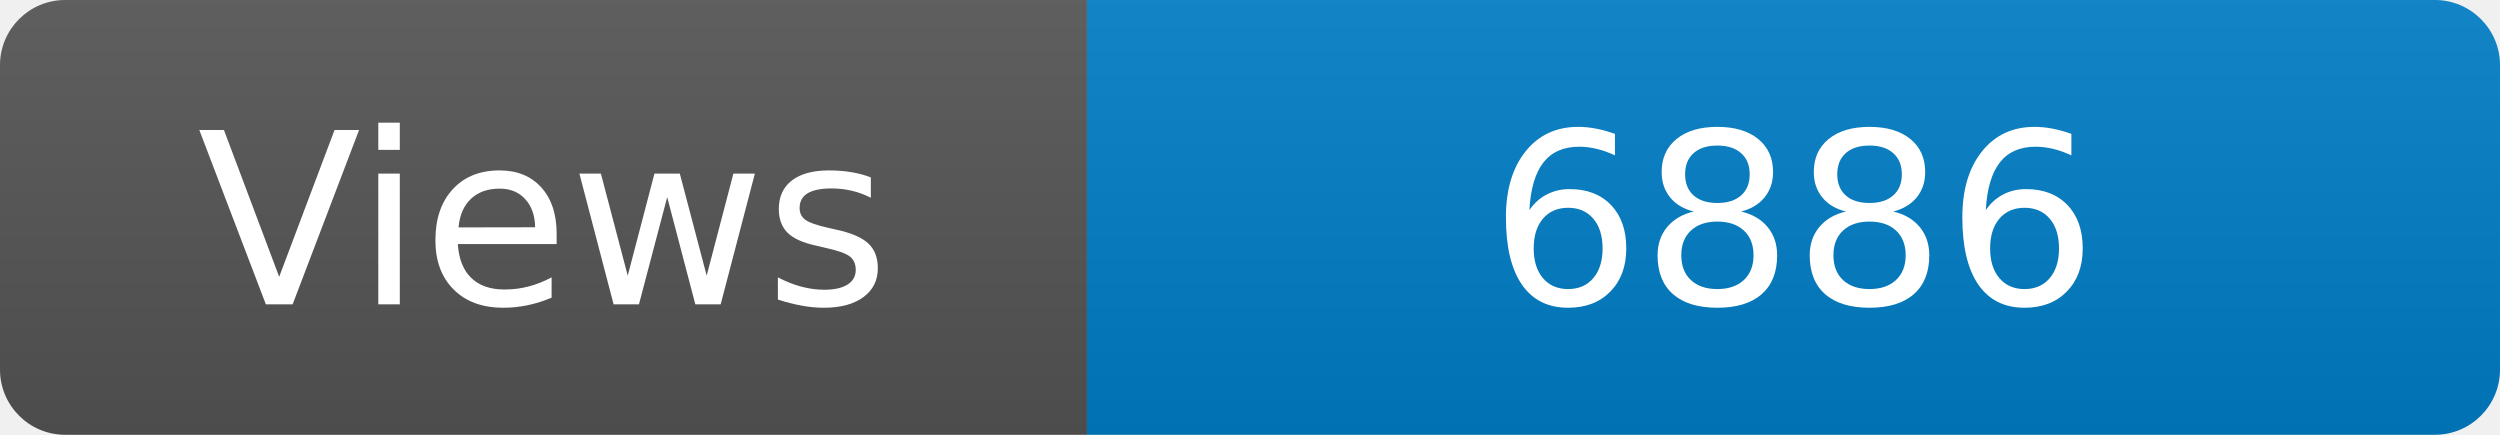
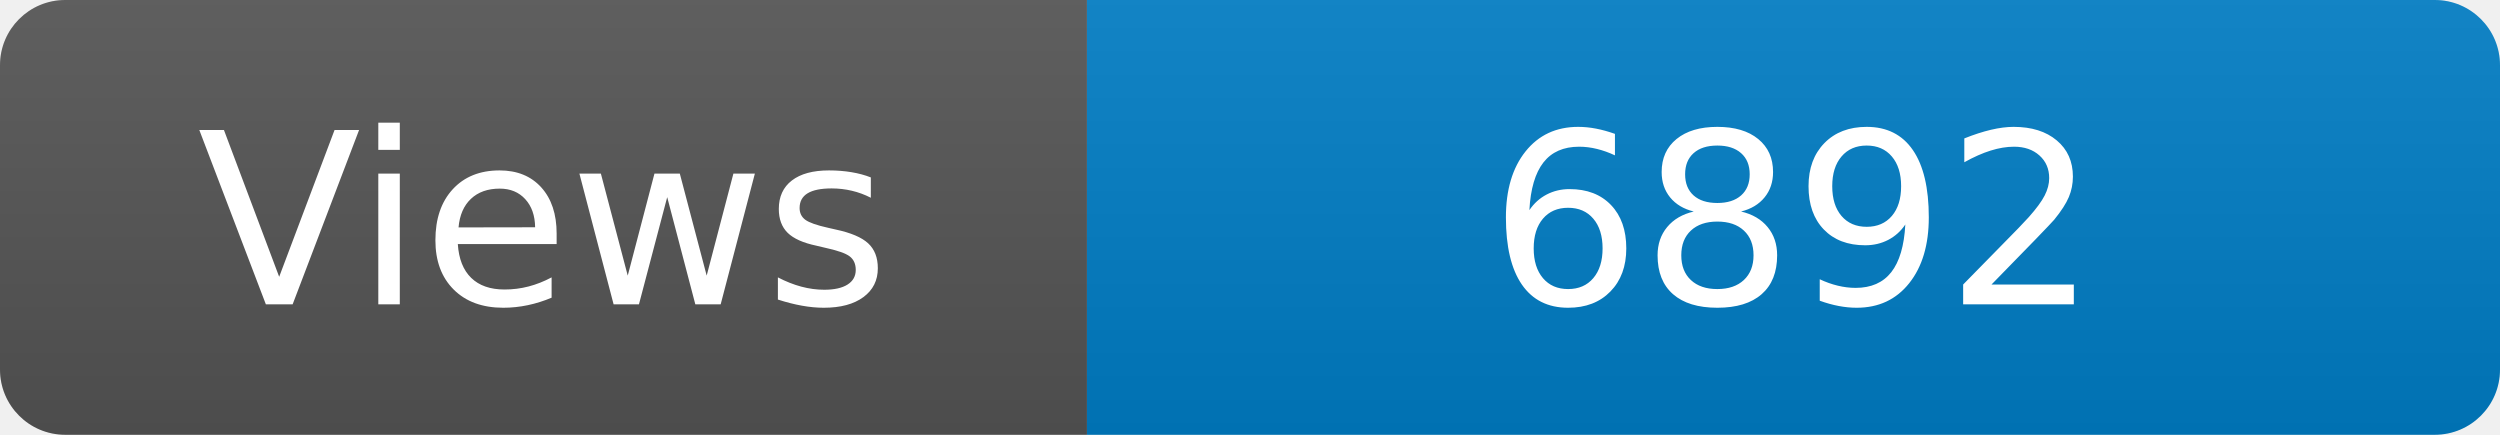
<svg xmlns="http://www.w3.org/2000/svg" width="115" height="20" role="img" aria-label="Maintained?: yes">
  <linearGradient id="s" x2="0" y2="100%">
    <stop offset="0" stop-color="#bbb" stop-opacity=".1" />
    <stop offset="1" stop-opacity=".1" />
  </linearGradient>
  <clipPath id="r">
    <rect width="115" height="20" rx="3" fill="#fff" />
  </clipPath>
  <g clip-path="url(#r)">
    <rect width="50" height="20" fill="#555" />
    <rect x="50" width="160" height="20" fill="#007ec6" />
    <rect width="115" height="20" fill="url(#s)" />
  </g>
  <g fill="#fff" text-anchor="middle" font-family="Verdana,Geneva,DejaVu Sans,sans-serif" font-size="110">
    <text x="250" y="140" transform="scale(.1)" fill="#fff">Views</text>
-     <text x="825" y="140" transform="scale(.1)" fill="#fff">6886</text>
+     <text x="825" y="140" transform="scale(.1)" fill="#fff">6892</text>
  </g>
</svg>
